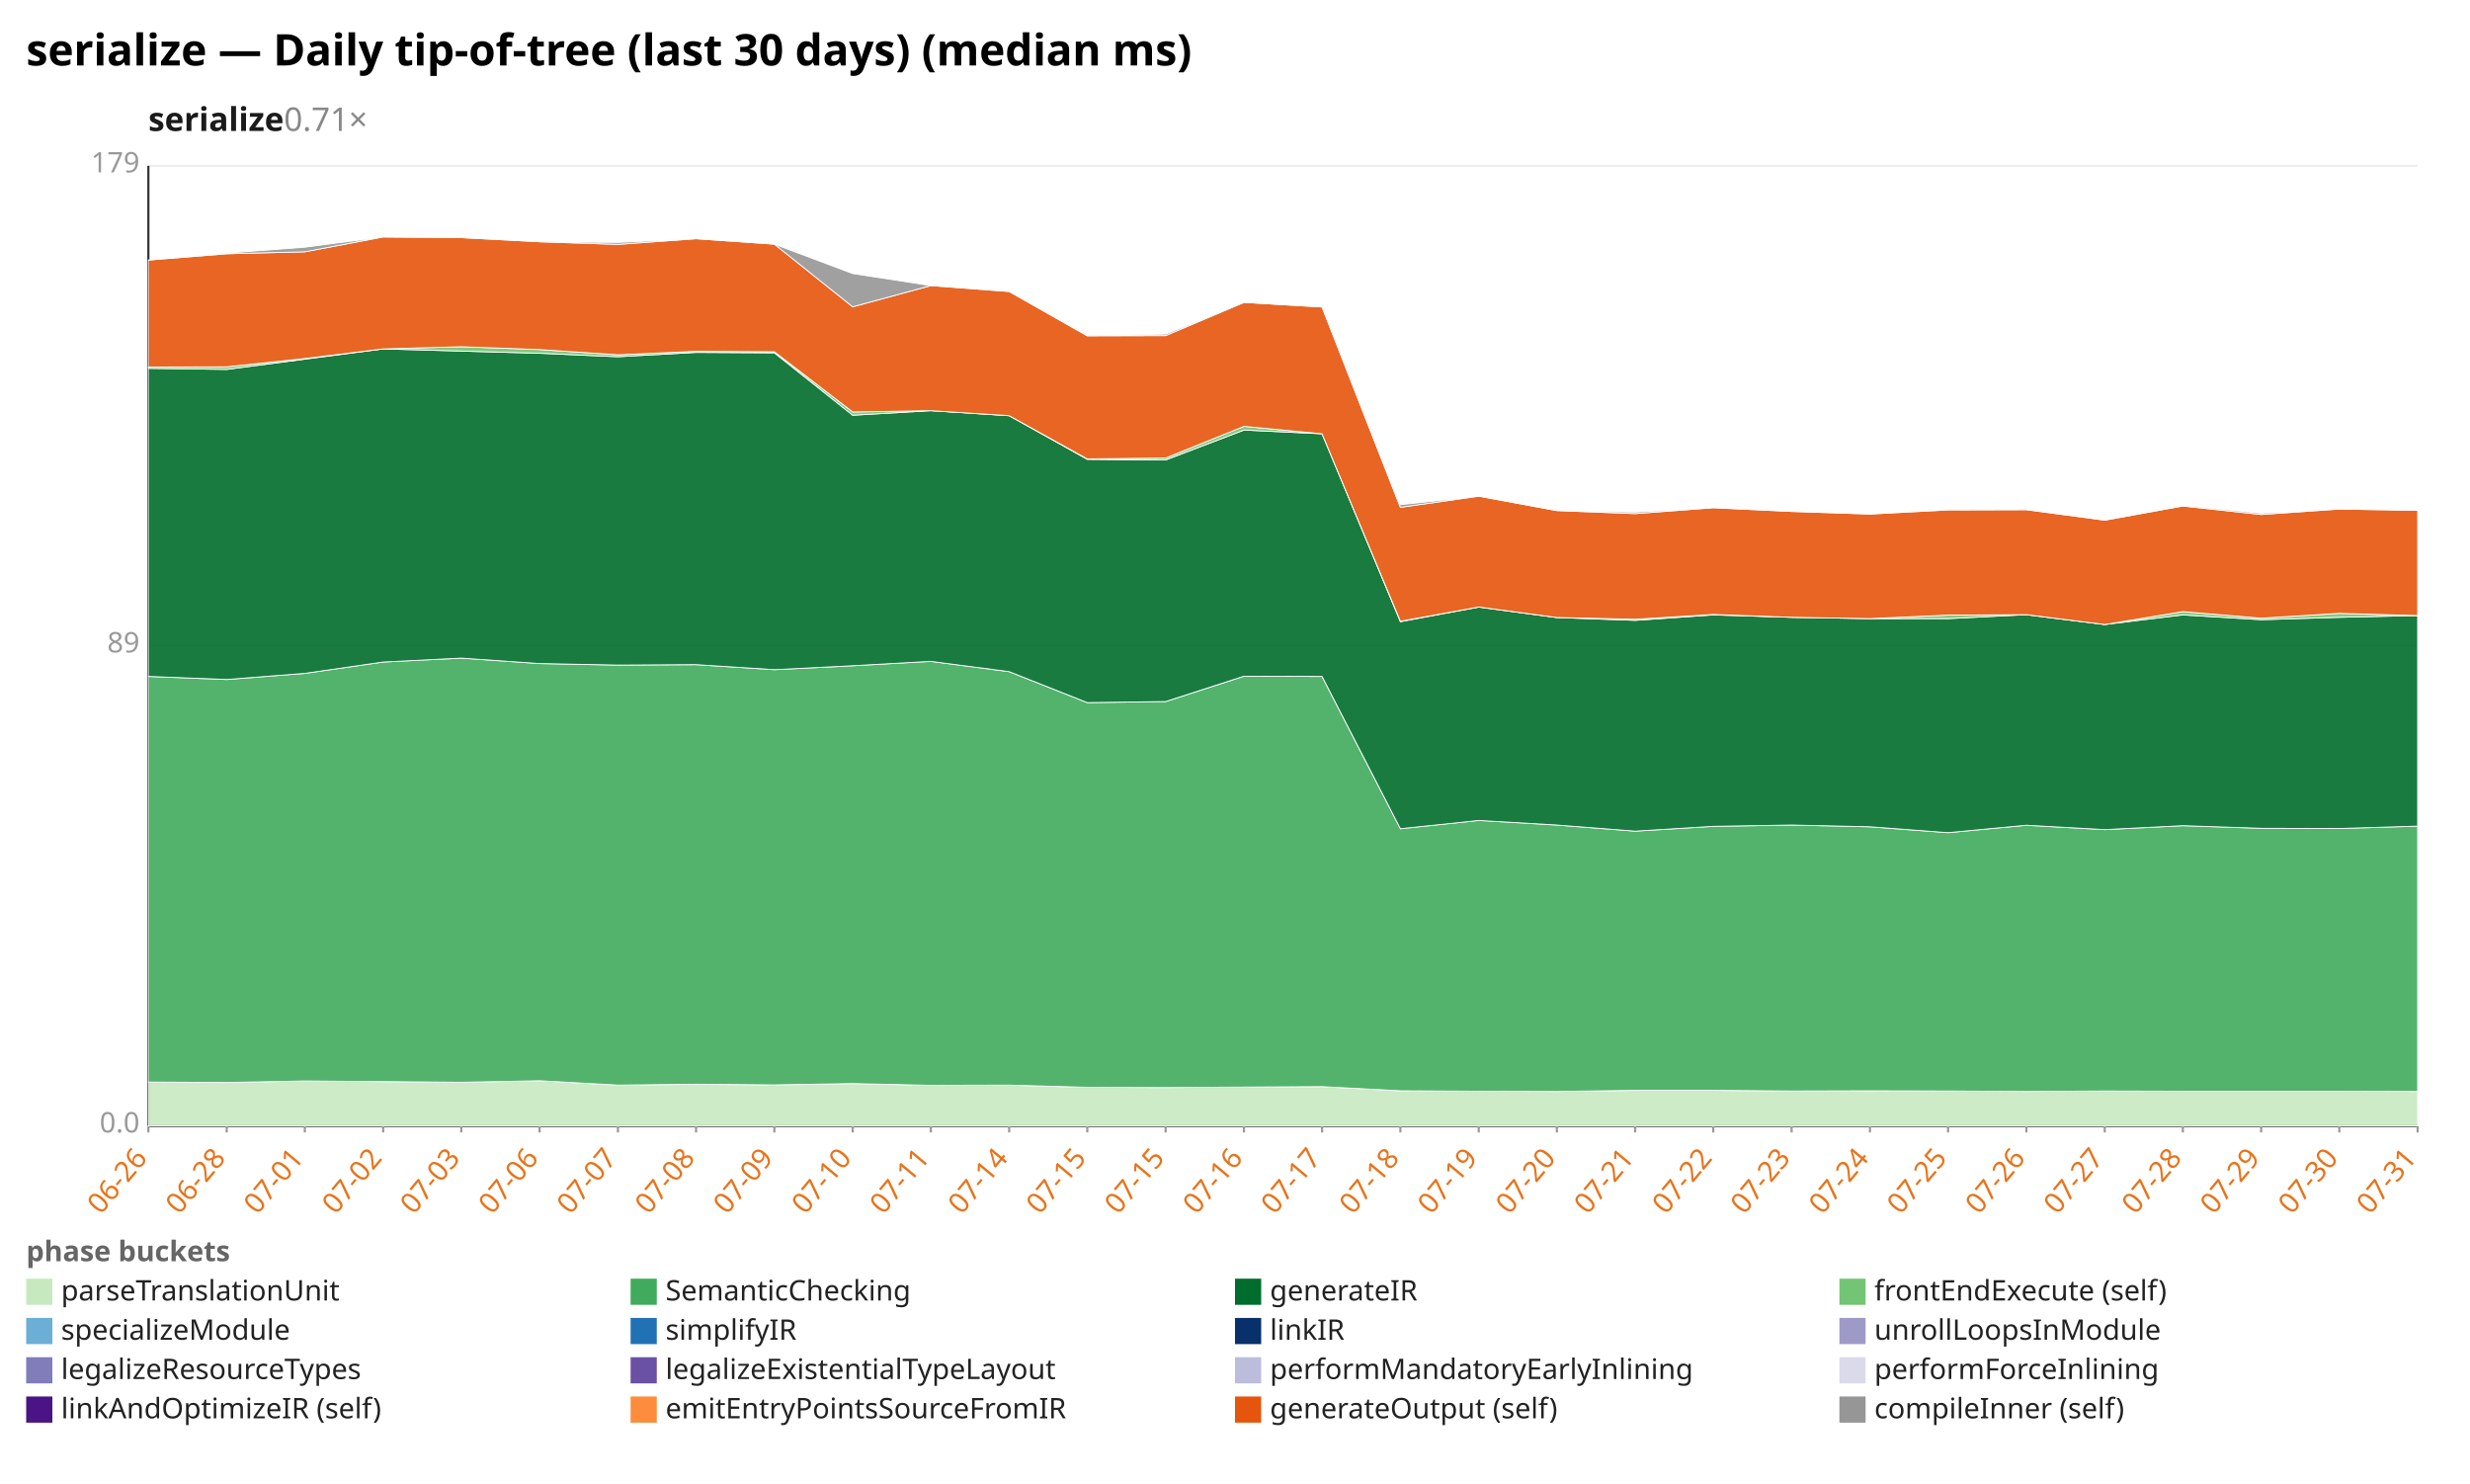
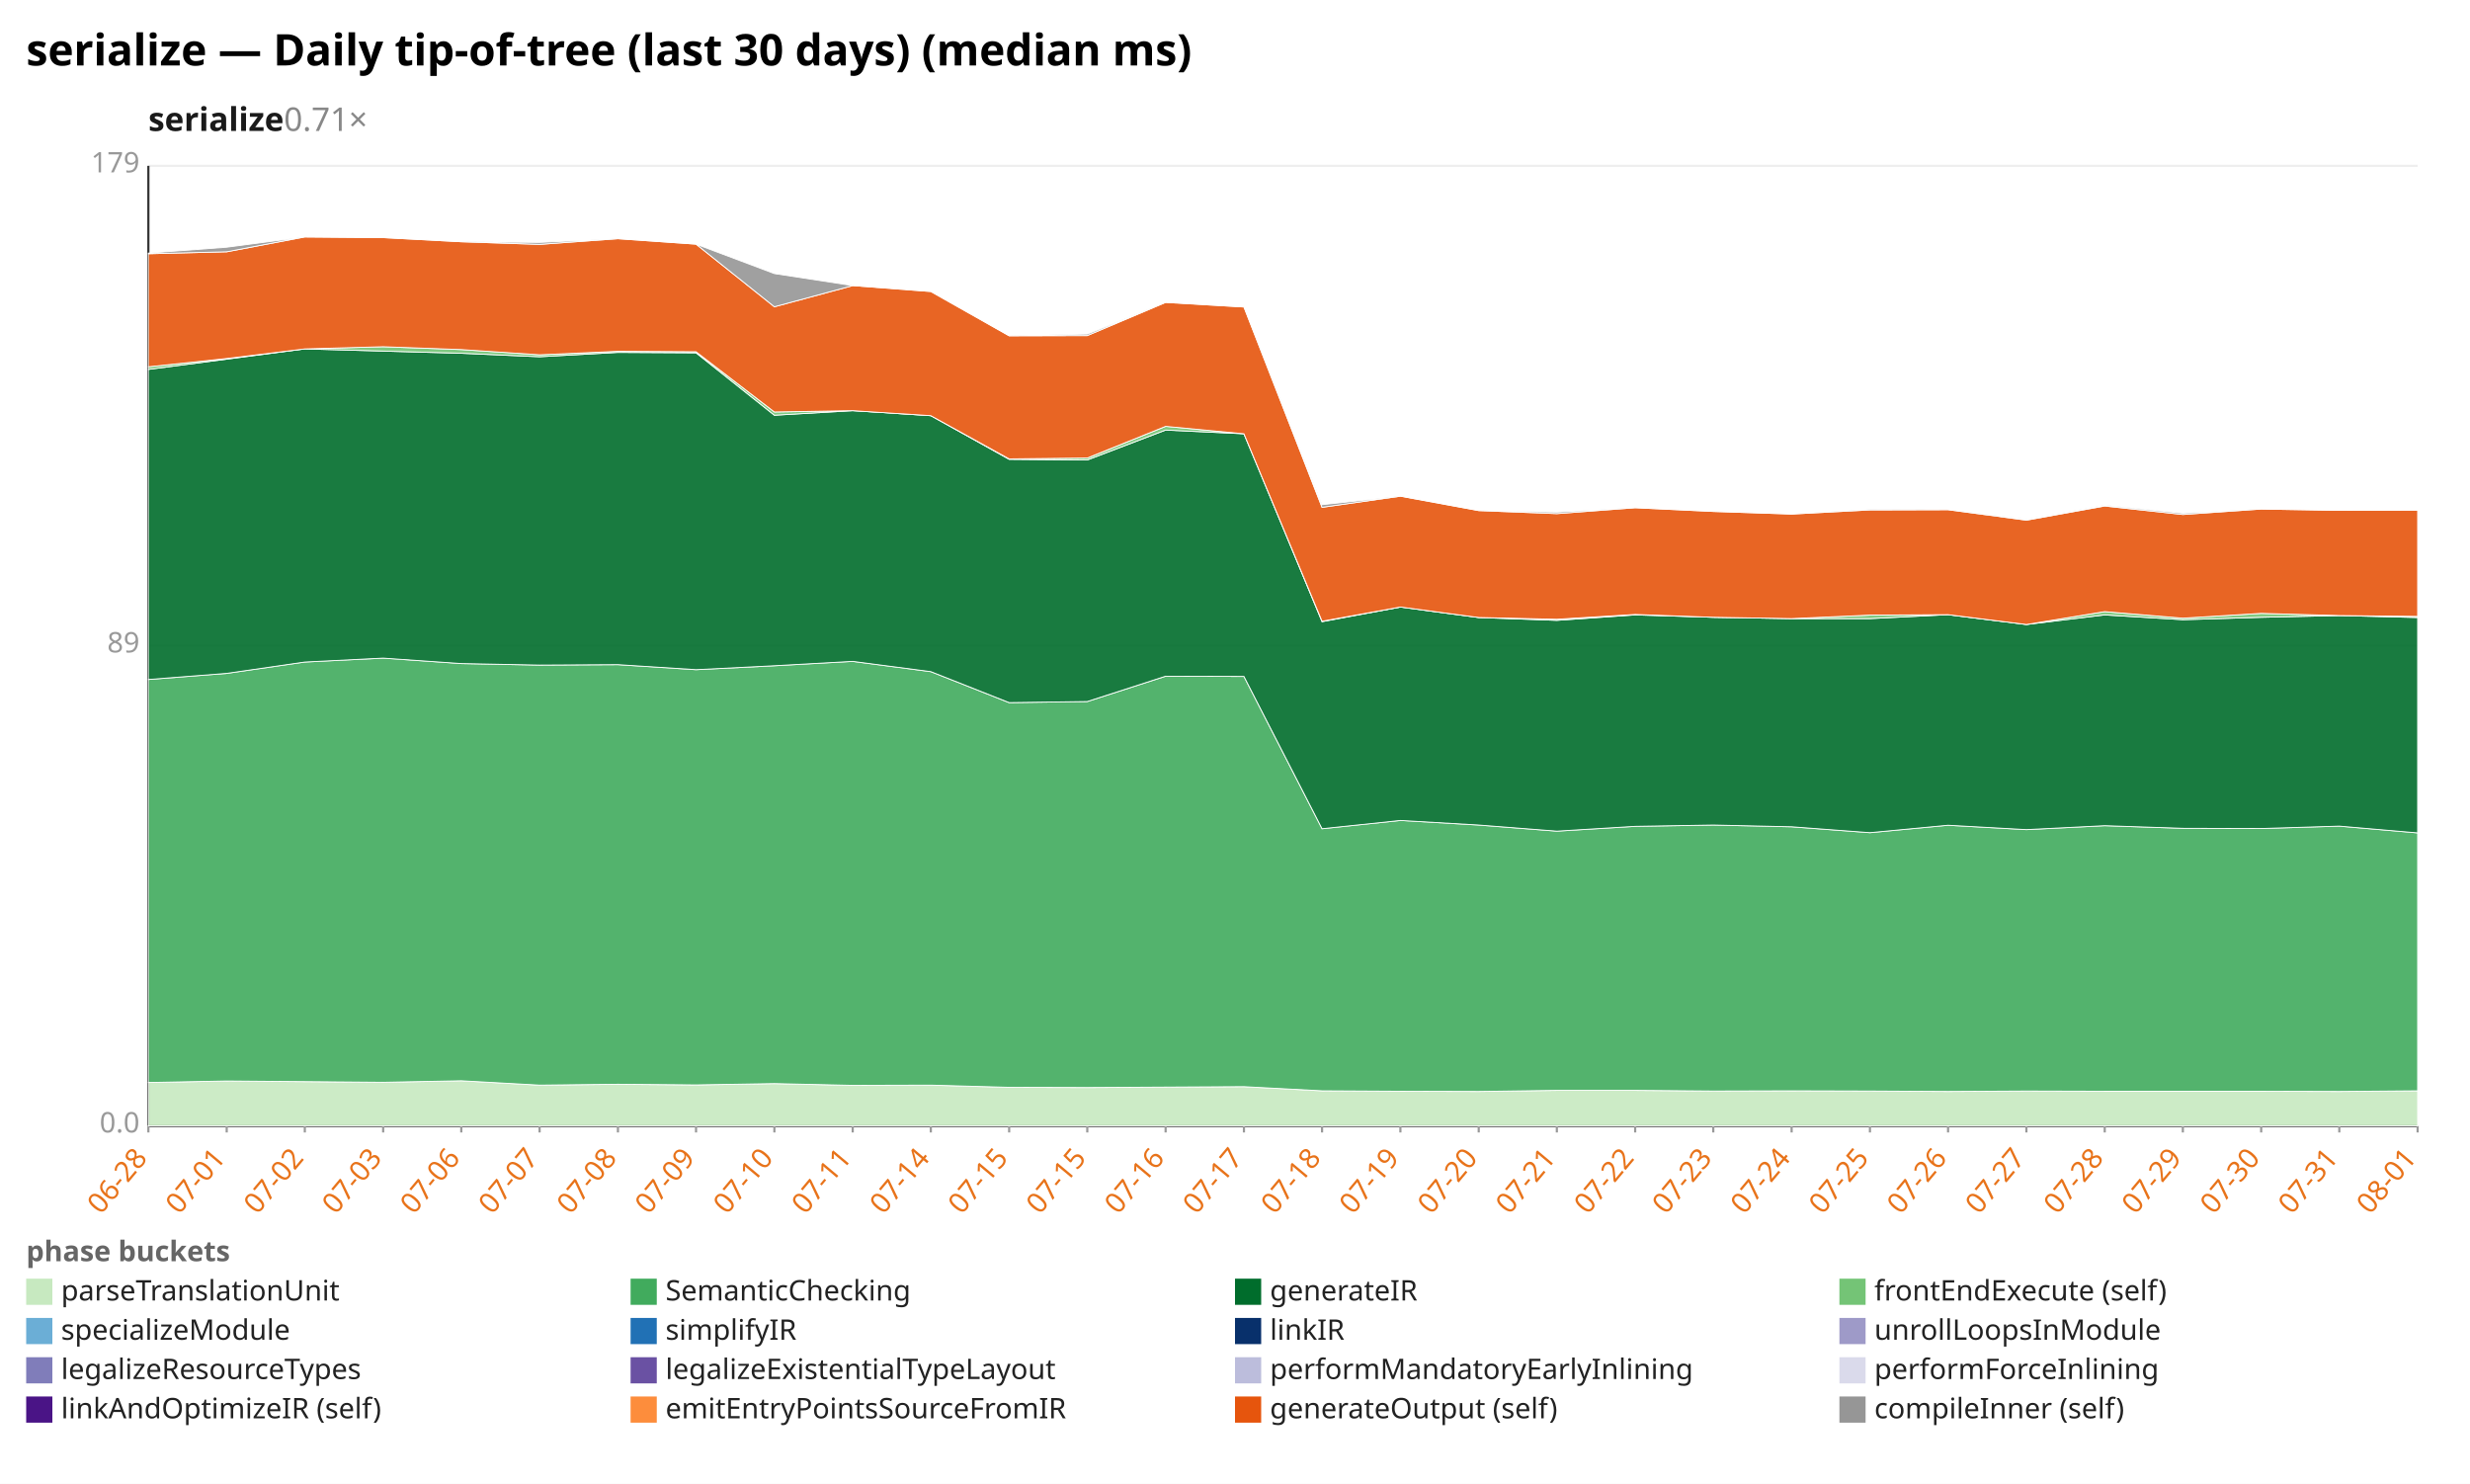
<svg xmlns="http://www.w3.org/2000/svg" width="1132" height="680" viewBox="0 0 1132 680" preserveAspectRatio="xMidYMid meet" font-family="sans-serif" font-size="13">
  <rect width="1132" height="680" fill="white" />
  <text x="12" y="30" font-size="20" font-weight="bold">serialize — Daily tip-of-tree (last 30 days) (median ms)</text>
  <text x="68" y="60" font-size="15" font-weight="600" fill="#1a1a1a">serialize<tspan fill="#888" font-weight="400" text-decoration="none">  0.71×</tspan>
  </text>
  <line x1="68.0" y1="516.0" x2="1108.0" y2="516.0" stroke="#eee" />
  <text x="64.0" y="519.0" text-anchor="end" fill="#999">0.0</text>
  <line x1="68.0" y1="296.0" x2="1108.0" y2="296.0" stroke="#eee" />
  <text x="64.0" y="299.0" text-anchor="end" fill="#999">89</text>
  <line x1="68.0" y1="76.0" x2="1108.0" y2="76.0" stroke="#eee" />
  <text x="64.0" y="79.0" text-anchor="end" fill="#999">179</text>
  <line x1="68.0" y1="76.0" x2="68.0" y2="516.0" stroke="#333" />
  <line x1="68.0" y1="516.0" x2="1108.0" y2="516.0" stroke="#333" />
  <line x1="68.0" y1="516.0" x2="68.0" y2="519.0" stroke="#999" />
-   <text x="68.0" y="531.0" text-anchor="end" fill="#e8731a" transform="rotate(-50 68.0 531.0)">06-26</text>
+   <text x="68.0" y="531.0" text-anchor="end" fill="#e8731a" transform="rotate(-50 68.0 531.0)">06-28</text>
  <line x1="103.9" y1="516.0" x2="103.9" y2="519.0" stroke="#999" />
-   <text x="103.9" y="531.0" text-anchor="end" fill="#e8731a" transform="rotate(-50 103.9 531.0)">06-28</text>
+   <text x="103.9" y="531.0" text-anchor="end" fill="#e8731a" transform="rotate(-50 103.9 531.0)">07-01</text>
  <line x1="139.7" y1="516.0" x2="139.7" y2="519.0" stroke="#999" />
-   <text x="139.7" y="531.0" text-anchor="end" fill="#e8731a" transform="rotate(-50 139.7 531.0)">07-01</text>
+   <text x="139.7" y="531.0" text-anchor="end" fill="#e8731a" transform="rotate(-50 139.7 531.0)">07-02</text>
  <line x1="175.6" y1="516.0" x2="175.6" y2="519.0" stroke="#999" />
-   <text x="175.6" y="531.0" text-anchor="end" fill="#e8731a" transform="rotate(-50 175.6 531.0)">07-02</text>
+   <text x="175.6" y="531.0" text-anchor="end" fill="#e8731a" transform="rotate(-50 175.6 531.0)">07-03</text>
  <line x1="211.4" y1="516.0" x2="211.4" y2="519.0" stroke="#999" />
-   <text x="211.4" y="531.0" text-anchor="end" fill="#e8731a" transform="rotate(-50 211.4 531.0)">07-03</text>
+   <text x="211.4" y="531.0" text-anchor="end" fill="#e8731a" transform="rotate(-50 211.4 531.0)">07-06</text>
  <line x1="247.3" y1="516.0" x2="247.3" y2="519.0" stroke="#999" />
-   <text x="247.3" y="531.0" text-anchor="end" fill="#e8731a" transform="rotate(-50 247.3 531.0)">07-06</text>
+   <text x="247.3" y="531.0" text-anchor="end" fill="#e8731a" transform="rotate(-50 247.3 531.0)">07-07</text>
  <line x1="283.2" y1="516.0" x2="283.2" y2="519.0" stroke="#999" />
-   <text x="283.2" y="531.0" text-anchor="end" fill="#e8731a" transform="rotate(-50 283.2 531.0)">07-07</text>
+   <text x="283.2" y="531.0" text-anchor="end" fill="#e8731a" transform="rotate(-50 283.2 531.0)">07-08</text>
  <line x1="319.0" y1="516.0" x2="319.0" y2="519.0" stroke="#999" />
-   <text x="319.0" y="531.0" text-anchor="end" fill="#e8731a" transform="rotate(-50 319.0 531.0)">07-08</text>
+   <text x="319.0" y="531.0" text-anchor="end" fill="#e8731a" transform="rotate(-50 319.0 531.0)">07-09</text>
  <line x1="354.9" y1="516.0" x2="354.9" y2="519.0" stroke="#999" />
-   <text x="354.9" y="531.0" text-anchor="end" fill="#e8731a" transform="rotate(-50 354.9 531.0)">07-09</text>
+   <text x="354.9" y="531.0" text-anchor="end" fill="#e8731a" transform="rotate(-50 354.9 531.0)">07-10</text>
  <line x1="390.8" y1="516.0" x2="390.8" y2="519.0" stroke="#999" />
-   <text x="390.8" y="531.0" text-anchor="end" fill="#e8731a" transform="rotate(-50 390.8 531.0)">07-10</text>
+   <text x="390.8" y="531.0" text-anchor="end" fill="#e8731a" transform="rotate(-50 390.8 531.0)">07-11</text>
  <line x1="426.6" y1="516.0" x2="426.6" y2="519.0" stroke="#999" />
-   <text x="426.6" y="531.0" text-anchor="end" fill="#e8731a" transform="rotate(-50 426.6 531.0)">07-11</text>
+   <text x="426.6" y="531.0" text-anchor="end" fill="#e8731a" transform="rotate(-50 426.6 531.0)">07-14</text>
  <line x1="462.5" y1="516.0" x2="462.5" y2="519.0" stroke="#999" />
-   <text x="462.5" y="531.0" text-anchor="end" fill="#e8731a" transform="rotate(-50 462.5 531.0)">07-14</text>
+   <text x="462.5" y="531.0" text-anchor="end" fill="#e8731a" transform="rotate(-50 462.5 531.0)">07-15</text>
  <line x1="498.3" y1="516.0" x2="498.3" y2="519.0" stroke="#999" />
  <text x="498.3" y="531.0" text-anchor="end" fill="#e8731a" transform="rotate(-50 498.3 531.0)">07-15</text>
  <line x1="534.2" y1="516.0" x2="534.2" y2="519.0" stroke="#999" />
-   <text x="534.2" y="531.0" text-anchor="end" fill="#e8731a" transform="rotate(-50 534.2 531.0)">07-15</text>
+   <text x="534.2" y="531.0" text-anchor="end" fill="#e8731a" transform="rotate(-50 534.2 531.0)">07-16</text>
  <line x1="570.1" y1="516.0" x2="570.1" y2="519.0" stroke="#999" />
-   <text x="570.1" y="531.0" text-anchor="end" fill="#e8731a" transform="rotate(-50 570.1 531.0)">07-16</text>
+   <text x="570.1" y="531.0" text-anchor="end" fill="#e8731a" transform="rotate(-50 570.1 531.0)">07-17</text>
  <line x1="605.9" y1="516.0" x2="605.9" y2="519.0" stroke="#999" />
-   <text x="605.9" y="531.0" text-anchor="end" fill="#e8731a" transform="rotate(-50 605.9 531.0)">07-17</text>
+   <text x="605.9" y="531.0" text-anchor="end" fill="#e8731a" transform="rotate(-50 605.9 531.0)">07-18</text>
  <line x1="641.8" y1="516.0" x2="641.8" y2="519.0" stroke="#999" />
-   <text x="641.8" y="531.0" text-anchor="end" fill="#e8731a" transform="rotate(-50 641.8 531.0)">07-18</text>
+   <text x="641.8" y="531.0" text-anchor="end" fill="#e8731a" transform="rotate(-50 641.8 531.0)">07-19</text>
  <line x1="677.7" y1="516.0" x2="677.7" y2="519.0" stroke="#999" />
-   <text x="677.7" y="531.0" text-anchor="end" fill="#e8731a" transform="rotate(-50 677.7 531.0)">07-19</text>
+   <text x="677.7" y="531.0" text-anchor="end" fill="#e8731a" transform="rotate(-50 677.7 531.0)">07-20</text>
  <line x1="713.5" y1="516.0" x2="713.5" y2="519.0" stroke="#999" />
-   <text x="713.5" y="531.0" text-anchor="end" fill="#e8731a" transform="rotate(-50 713.5 531.0)">07-20</text>
+   <text x="713.5" y="531.0" text-anchor="end" fill="#e8731a" transform="rotate(-50 713.5 531.0)">07-21</text>
  <line x1="749.4" y1="516.0" x2="749.4" y2="519.0" stroke="#999" />
-   <text x="749.4" y="531.0" text-anchor="end" fill="#e8731a" transform="rotate(-50 749.4 531.0)">07-21</text>
+   <text x="749.4" y="531.0" text-anchor="end" fill="#e8731a" transform="rotate(-50 749.4 531.0)">07-22</text>
  <line x1="785.2" y1="516.0" x2="785.2" y2="519.0" stroke="#999" />
-   <text x="785.2" y="531.0" text-anchor="end" fill="#e8731a" transform="rotate(-50 785.2 531.0)">07-22</text>
+   <text x="785.2" y="531.0" text-anchor="end" fill="#e8731a" transform="rotate(-50 785.2 531.0)">07-23</text>
  <line x1="821.1" y1="516.0" x2="821.1" y2="519.0" stroke="#999" />
-   <text x="821.1" y="531.0" text-anchor="end" fill="#e8731a" transform="rotate(-50 821.1 531.0)">07-23</text>
+   <text x="821.1" y="531.0" text-anchor="end" fill="#e8731a" transform="rotate(-50 821.1 531.0)">07-24</text>
  <line x1="857.0" y1="516.0" x2="857.0" y2="519.0" stroke="#999" />
-   <text x="857.0" y="531.0" text-anchor="end" fill="#e8731a" transform="rotate(-50 857.0 531.0)">07-24</text>
+   <text x="857.0" y="531.0" text-anchor="end" fill="#e8731a" transform="rotate(-50 857.0 531.0)">07-25</text>
  <line x1="892.8" y1="516.0" x2="892.8" y2="519.0" stroke="#999" />
-   <text x="892.8" y="531.0" text-anchor="end" fill="#e8731a" transform="rotate(-50 892.8 531.0)">07-25</text>
+   <text x="892.8" y="531.0" text-anchor="end" fill="#e8731a" transform="rotate(-50 892.8 531.0)">07-26</text>
  <line x1="928.7" y1="516.0" x2="928.7" y2="519.0" stroke="#999" />
-   <text x="928.7" y="531.0" text-anchor="end" fill="#e8731a" transform="rotate(-50 928.7 531.0)">07-26</text>
+   <text x="928.7" y="531.0" text-anchor="end" fill="#e8731a" transform="rotate(-50 928.7 531.0)">07-27</text>
  <line x1="964.6" y1="516.0" x2="964.6" y2="519.0" stroke="#999" />
-   <text x="964.6" y="531.0" text-anchor="end" fill="#e8731a" transform="rotate(-50 964.6 531.0)">07-27</text>
+   <text x="964.6" y="531.0" text-anchor="end" fill="#e8731a" transform="rotate(-50 964.6 531.0)">07-28</text>
  <line x1="1000.4" y1="516.0" x2="1000.4" y2="519.0" stroke="#999" />
-   <text x="1000.4" y="531.0" text-anchor="end" fill="#e8731a" transform="rotate(-50 1000.4 531.0)">07-28</text>
+   <text x="1000.4" y="531.0" text-anchor="end" fill="#e8731a" transform="rotate(-50 1000.4 531.0)">07-29</text>
  <line x1="1036.3" y1="516.0" x2="1036.3" y2="519.0" stroke="#999" />
-   <text x="1036.3" y="531.0" text-anchor="end" fill="#e8731a" transform="rotate(-50 1036.3 531.0)">07-29</text>
+   <text x="1036.3" y="531.0" text-anchor="end" fill="#e8731a" transform="rotate(-50 1036.3 531.0)">07-30</text>
  <line x1="1072.1" y1="516.0" x2="1072.1" y2="519.0" stroke="#999" />
-   <text x="1072.1" y="531.0" text-anchor="end" fill="#e8731a" transform="rotate(-50 1072.1 531.0)">07-30</text>
+   <text x="1072.1" y="531.0" text-anchor="end" fill="#e8731a" transform="rotate(-50 1072.1 531.0)">07-31</text>
  <line x1="1108.0" y1="516.0" x2="1108.0" y2="519.0" stroke="#999" />
-   <text x="1108.0" y="531.0" text-anchor="end" fill="#e8731a" transform="rotate(-50 1108.0 531.0)">07-31</text>
-   <polygon points="68.0,495.9 103.9,496.1 139.7,495.4 175.6,495.7 211.4,496.0 247.3,495.3 283.2,497.3 319.0,496.9 354.9,497.2 390.8,496.6 426.6,497.4 462.5,497.3 498.3,498.3 534.2,498.4 570.1,498.2 605.9,498.0 641.8,499.9 677.7,500.1 713.5,500.2 749.4,499.7 785.2,499.7 821.1,500.0 857.0,499.9 892.8,500.0 928.7,500.2 964.6,500.0 1000.4,500.1 1036.3,500.1 1072.1,500.1 1108.0,500.2 1108.0,516.0 1072.1,516.0 1036.3,516.0 1000.4,516.0 964.6,516.0 928.7,516.0 892.8,516.0 857.0,516.0 821.1,516.0 785.2,516.0 749.4,516.0 713.5,516.0 677.7,516.0 641.8,516.0 605.9,516.0 570.1,516.0 534.2,516.0 498.3,516.0 462.5,516.0 426.6,516.0 390.8,516.0 354.9,516.0 319.0,516.0 283.2,516.0 247.3,516.0 211.4,516.0 175.6,516.0 139.7,516.0 103.9,516.0 68.0,516.0" fill="#c7e9c0" fill-opacity="0.9" stroke="#fff" stroke-width="0.4" />
-   <polygon points="68.0,310.0 103.9,311.4 139.7,308.6 175.6,303.4 211.4,301.6 247.3,304.1 283.2,304.8 319.0,304.6 354.9,306.9 390.8,305.1 426.6,303.1 462.5,307.8 498.3,322.0 534.2,321.5 570.1,309.9 605.9,310.0 641.8,379.8 677.7,376.0 713.5,378.1 749.4,380.9 785.2,378.7 821.1,378.1 857.0,378.9 892.8,381.6 928.7,378.2 964.6,380.2 1000.4,378.4 1036.3,379.6 1072.1,379.7 1108.0,378.6 1108.0,500.2 1072.1,500.1 1036.3,500.1 1000.4,500.1 964.6,500.0 928.7,500.2 892.8,500.0 857.0,499.9 821.1,500.0 785.2,499.7 749.4,499.7 713.5,500.2 677.7,500.1 641.8,499.9 605.9,498.0 570.1,498.2 534.2,498.4 498.3,498.3 462.5,497.3 426.6,497.4 390.8,496.6 354.9,497.2 319.0,496.9 283.2,497.3 247.3,495.3 211.4,496.0 175.6,495.7 139.7,495.4 103.9,496.1 68.0,495.9" fill="#41ab5d" fill-opacity="0.9" stroke="#fff" stroke-width="0.4" />
-   <polygon points="68.0,168.8 103.9,169.3 139.7,164.6 175.6,159.9 211.4,160.9 247.3,161.9 283.2,163.5 319.0,161.5 354.9,161.7 390.8,190.3 426.6,188.2 462.5,190.5 498.3,210.5 534.2,210.8 570.1,197.1 605.9,198.8 641.8,284.9 677.7,278.2 713.5,283.0 749.4,284.3 785.2,281.8 821.1,282.9 857.0,283.5 892.8,283.5 928.7,281.7 964.6,286.2 1000.4,281.8 1036.3,284.0 1072.1,282.9 1108.0,282.1 1108.0,378.6 1072.1,379.7 1036.3,379.6 1000.4,378.4 964.6,380.2 928.7,378.2 892.8,381.6 857.0,378.9 821.1,378.1 785.2,378.7 749.4,380.9 713.5,378.1 677.7,376.0 641.8,379.8 605.9,310.0 570.1,309.9 534.2,321.5 498.3,322.0 462.5,307.8 426.6,303.1 390.8,305.1 354.9,306.9 319.0,304.6 283.2,304.8 247.3,304.1 211.4,301.6 175.6,303.4 139.7,308.6 103.9,311.4 68.0,310.0" fill="#006d2c" fill-opacity="0.9" stroke="#fff" stroke-width="0.4" />
-   <polygon points="68.0,168.2 103.9,168.1 139.7,164.3 175.6,159.9 211.4,158.9 247.3,160.2 283.2,162.6 319.0,161.0 354.9,161.2 390.8,188.8 426.6,188.2 462.5,190.5 498.3,210.3 534.2,209.9 570.1,195.4 605.9,198.8 641.8,284.7 677.7,278.2 713.5,283.0 749.4,283.8 785.2,281.6 821.1,282.9 857.0,283.5 892.8,281.9 928.7,281.7 964.6,286.2 1000.4,280.3 1036.3,283.3 1072.1,281.1 1108.0,282.1 1108.0,282.1 1072.1,282.9 1036.3,284.0 1000.4,281.8 964.6,286.2 928.7,281.7 892.8,283.5 857.0,283.5 821.1,282.9 785.2,281.8 749.4,284.3 713.5,283.0 677.7,278.2 641.8,284.9 605.9,198.8 570.1,197.1 534.2,210.8 498.3,210.5 462.5,190.5 426.6,188.2 390.8,190.3 354.9,161.7 319.0,161.5 283.2,163.5 247.3,161.9 211.4,160.9 175.6,159.9 139.7,164.6 103.9,169.3 68.0,168.8" fill="#74c476" fill-opacity="0.9" stroke="#fff" stroke-width="0.4" />
-   <polygon points="68.0,119.2 103.9,116.3 139.7,115.4 175.6,108.6 211.4,108.9 247.3,110.8 283.2,112.0 319.0,109.4 354.9,111.9 390.8,140.6 426.6,130.9 462.5,133.6 498.3,153.9 534.2,153.8 570.1,138.6 605.9,140.7 641.8,232.5 677.7,227.4 713.5,234.0 749.4,235.4 785.2,232.7 821.1,234.4 857.0,235.6 892.8,233.7 928.7,233.6 964.6,238.4 1000.4,231.9 1036.3,235.8 1072.1,233.3 1108.0,233.9 1108.0,282.1 1072.1,281.1 1036.3,283.3 1000.4,280.3 964.6,286.2 928.7,281.7 892.8,281.9 857.0,283.5 821.1,282.9 785.2,281.6 749.4,283.8 713.5,283.0 677.7,278.2 641.8,284.7 605.9,198.8 570.1,195.4 534.2,209.9 498.3,210.3 462.5,190.5 426.6,188.2 390.8,188.8 354.9,161.2 319.0,161.0 283.2,162.6 247.3,160.2 211.4,158.9 175.6,159.9 139.7,164.3 103.9,168.1 68.0,168.2" fill="#e6550d" fill-opacity="0.9" stroke="#fff" stroke-width="0.4" />
-   <polygon points="68.0,119.2 103.9,116.0 139.7,113.3 175.6,108.6 211.4,108.9 247.3,110.8 283.2,111.1 319.0,109.4 354.9,111.9 390.8,125.4 426.6,130.9 462.5,133.6 498.3,153.9 534.2,153.1 570.1,138.6 605.9,140.7 641.8,231.3 677.7,227.4 713.5,234.0 749.4,234.7 785.2,232.7 821.1,234.4 857.0,235.6 892.8,233.5 928.7,233.6 964.6,238.0 1000.4,231.5 1036.3,235.2 1072.1,233.3 1108.0,233.9 1108.0,233.9 1072.1,233.3 1036.3,235.8 1000.4,231.9 964.6,238.4 928.7,233.6 892.8,233.7 857.0,235.6 821.1,234.4 785.2,232.7 749.4,235.4 713.5,234.0 677.7,227.4 641.8,232.5 605.9,140.7 570.1,138.6 534.2,153.8 498.3,153.9 462.5,133.6 426.6,130.9 390.8,140.6 354.9,111.9 319.0,109.4 283.2,112.0 247.3,110.8 211.4,108.9 175.6,108.6 139.7,115.4 103.9,116.3 68.0,119.2" fill="#969696" fill-opacity="0.9" stroke="#fff" stroke-width="0.4" />
+   <text x="1108.0" y="531.0" text-anchor="end" fill="#e8731a" transform="rotate(-50 1108.0 531.0)">08-01</text>
+   <polygon points="68.0,496.1 103.9,495.4 139.7,495.7 175.6,496.0 211.4,495.3 247.3,497.3 283.2,496.9 319.0,497.2 354.9,496.6 390.8,497.4 426.6,497.3 462.5,498.3 498.3,498.4 534.2,498.2 570.1,498.0 605.9,499.9 641.8,500.1 677.7,500.2 713.5,499.7 749.4,499.7 785.2,500.0 821.1,499.9 857.0,500.0 892.8,500.2 928.7,500.0 964.6,500.1 1000.4,500.1 1036.3,500.1 1072.1,500.2 1108.0,499.9 1108.0,516.0 1072.1,516.0 1036.3,516.0 1000.4,516.0 964.6,516.0 928.7,516.0 892.8,516.0 857.0,516.0 821.1,516.0 785.2,516.0 749.4,516.0 713.5,516.0 677.7,516.0 641.8,516.0 605.9,516.0 570.1,516.0 534.2,516.0 498.3,516.0 462.5,516.0 426.6,516.0 390.8,516.0 354.9,516.0 319.0,516.0 283.2,516.0 247.3,516.0 211.4,516.0 175.6,516.0 139.7,516.0 103.9,516.0 68.0,516.0" fill="#c7e9c0" fill-opacity="0.9" stroke="#fff" stroke-width="0.4" />
+   <polygon points="68.0,311.4 103.9,308.6 139.7,303.4 175.6,301.6 211.4,304.1 247.3,304.8 283.2,304.6 319.0,306.9 354.9,305.1 390.8,303.1 426.6,307.8 462.5,322.0 498.3,321.5 534.2,309.9 570.1,310.0 605.9,379.8 641.8,376.0 677.7,378.1 713.5,380.9 749.4,378.7 785.2,378.1 821.1,378.9 857.0,381.6 892.8,378.2 928.7,380.2 964.6,378.4 1000.4,379.6 1036.3,379.7 1072.1,378.6 1108.0,381.7 1108.0,499.9 1072.1,500.2 1036.3,500.1 1000.4,500.1 964.6,500.1 928.7,500.0 892.8,500.2 857.0,500.0 821.1,499.9 785.2,500.0 749.4,499.7 713.5,499.7 677.7,500.2 641.8,500.1 605.9,499.9 570.1,498.0 534.2,498.2 498.3,498.4 462.5,498.3 426.6,497.3 390.8,497.4 354.9,496.6 319.0,497.2 283.2,496.9 247.3,497.3 211.4,495.3 175.6,496.0 139.7,495.7 103.9,495.4 68.0,496.1" fill="#41ab5d" fill-opacity="0.9" stroke="#fff" stroke-width="0.4" />
+   <polygon points="68.0,169.3 103.9,164.6 139.7,159.9 175.6,160.9 211.4,161.9 247.3,163.5 283.2,161.5 319.0,161.7 354.9,190.3 390.8,188.2 426.6,190.5 462.5,210.5 498.3,210.8 534.2,197.1 570.1,198.8 605.9,284.9 641.8,278.2 677.7,283.0 713.5,284.3 749.4,281.8 785.2,282.9 821.1,283.5 857.0,283.5 892.8,281.7 928.7,286.2 964.6,281.8 1000.4,284.0 1036.3,282.9 1072.1,282.1 1108.0,283.0 1108.0,381.7 1072.1,378.6 1036.3,379.7 1000.4,379.6 964.6,378.4 928.7,380.2 892.8,378.2 857.0,381.6 821.1,378.9 785.2,378.1 749.4,378.7 713.5,380.9 677.7,378.1 641.8,376.0 605.9,379.8 570.1,310.0 534.2,309.9 498.3,321.5 462.5,322.0 426.6,307.8 390.8,303.1 354.9,305.1 319.0,306.9 283.2,304.6 247.3,304.8 211.4,304.1 175.6,301.6 139.7,303.4 103.9,308.6 68.0,311.4" fill="#006d2c" fill-opacity="0.9" stroke="#fff" stroke-width="0.4" />
+   <polygon points="68.0,168.1 103.9,164.3 139.7,159.9 175.6,158.9 211.4,160.2 247.3,162.6 283.2,161.0 319.0,161.2 354.9,188.8 390.8,188.2 426.6,190.5 462.5,210.3 498.3,209.9 534.2,195.4 570.1,198.8 605.9,284.7 641.8,278.2 677.7,283.0 713.5,283.8 749.4,281.6 785.2,282.9 821.1,283.5 857.0,281.9 892.8,281.7 928.7,286.2 964.6,280.3 1000.4,283.3 1036.3,281.1 1072.1,282.1 1108.0,282.5 1108.0,283.0 1072.1,282.1 1036.3,282.9 1000.4,284.0 964.6,281.8 928.7,286.2 892.8,281.7 857.0,283.5 821.1,283.5 785.2,282.9 749.4,281.8 713.5,284.3 677.7,283.0 641.8,278.2 605.9,284.9 570.1,198.8 534.2,197.1 498.3,210.8 462.5,210.5 426.6,190.5 390.8,188.2 354.9,190.3 319.0,161.7 283.2,161.5 247.3,163.5 211.4,161.9 175.6,160.9 139.7,159.9 103.9,164.6 68.0,169.3" fill="#74c476" fill-opacity="0.9" stroke="#fff" stroke-width="0.4" />
+   <polygon points="68.0,116.3 103.9,115.4 139.7,108.6 175.6,108.9 211.4,110.8 247.3,112.0 283.2,109.4 319.0,111.9 354.9,140.6 390.8,130.9 426.6,133.6 462.5,153.9 498.3,153.8 534.2,138.6 570.1,140.7 605.9,232.5 641.8,227.4 677.7,234.0 713.5,235.4 749.4,232.7 785.2,234.4 821.1,235.6 857.0,233.7 892.8,233.6 928.7,238.4 964.6,231.9 1000.4,235.8 1036.3,233.3 1072.1,233.9 1108.0,233.8 1108.0,282.5 1072.1,282.1 1036.3,281.1 1000.4,283.3 964.6,280.3 928.7,286.2 892.8,281.7 857.0,281.9 821.1,283.5 785.2,282.9 749.4,281.6 713.5,283.8 677.7,283.0 641.8,278.2 605.9,284.7 570.1,198.8 534.2,195.4 498.3,209.9 462.5,210.3 426.6,190.5 390.8,188.2 354.9,188.8 319.0,161.2 283.2,161.0 247.3,162.6 211.4,160.2 175.6,158.9 139.7,159.9 103.9,164.3 68.0,168.1" fill="#e6550d" fill-opacity="0.9" stroke="#fff" stroke-width="0.4" />
+   <polygon points="68.0,116.0 103.9,113.3 139.7,108.6 175.6,108.9 211.4,110.8 247.3,111.1 283.2,109.4 319.0,111.9 354.9,125.4 390.8,130.9 426.6,133.6 462.5,153.9 498.3,153.1 534.2,138.6 570.1,140.7 605.9,231.3 641.8,227.4 677.7,234.0 713.5,234.7 749.4,232.7 785.2,234.4 821.1,235.6 857.0,233.5 892.8,233.6 928.7,238.0 964.6,231.5 1000.4,235.2 1036.3,233.3 1072.1,233.9 1108.0,233.8 1108.0,233.8 1072.1,233.9 1036.3,233.3 1000.4,235.8 964.6,231.9 928.7,238.4 892.8,233.6 857.0,233.7 821.1,235.6 785.2,234.4 749.4,232.7 713.5,235.4 677.7,234.0 641.8,227.4 605.9,232.5 570.1,140.7 534.2,138.6 498.3,153.8 462.5,153.9 426.6,133.6 390.8,130.9 354.9,140.6 319.0,111.9 283.2,109.4 247.3,112.0 211.4,110.8 175.6,108.9 139.7,108.6 103.9,115.4 68.0,116.3" fill="#969696" fill-opacity="0.9" stroke="#fff" stroke-width="0.4" />
  <text x="12" y="578" fill="#666" font-weight="600">phase buckets</text>
  <rect x="12" y="586" width="12" height="12" fill="#c7e9c0" />
  <text x="28" y="596" fill="#222">parseTranslationUnit</text>
  <rect x="289" y="586" width="12" height="12" fill="#41ab5d" />
  <text x="305" y="596" fill="#222">SemanticChecking</text>
  <rect x="566" y="586" width="12" height="12" fill="#006d2c" />
  <text x="582" y="596" fill="#222">generateIR</text>
  <rect x="843" y="586" width="12" height="12" fill="#74c476" />
  <text x="859" y="596" fill="#222">frontEndExecute (self)</text>
  <rect x="12" y="604" width="12" height="12" fill="#6baed6" />
  <text x="28" y="614" fill="#222">specializeModule</text>
  <rect x="289" y="604" width="12" height="12" fill="#2171b5" />
  <text x="305" y="614" fill="#222">simplifyIR</text>
  <rect x="566" y="604" width="12" height="12" fill="#08306b" />
  <text x="582" y="614" fill="#222">linkIR</text>
  <rect x="843" y="604" width="12" height="12" fill="#9e9ac8" />
  <text x="859" y="614" fill="#222">unrollLoopsInModule</text>
  <rect x="12" y="622" width="12" height="12" fill="#807dba" />
  <text x="28" y="632" fill="#222">legalizeResourceTypes</text>
  <rect x="289" y="622" width="12" height="12" fill="#6a51a3" />
  <text x="305" y="632" fill="#222">legalizeExistentialTypeLayout</text>
  <rect x="566" y="622" width="12" height="12" fill="#bcbddc" />
  <text x="582" y="632" fill="#222">performMandatoryEarlyInlining</text>
  <rect x="843" y="622" width="12" height="12" fill="#dadaeb" />
  <text x="859" y="632" fill="#222">performForceInlining</text>
  <rect x="12" y="640" width="12" height="12" fill="#4a1486" />
  <text x="28" y="650" fill="#222">linkAndOptimizeIR (self)</text>
  <rect x="289" y="640" width="12" height="12" fill="#fd8d3c" />
  <text x="305" y="650" fill="#222">emitEntryPointsSourceFromIR</text>
  <rect x="566" y="640" width="12" height="12" fill="#e6550d" />
  <text x="582" y="650" fill="#222">generateOutput (self)</text>
  <rect x="843" y="640" width="12" height="12" fill="#969696" />
  <text x="859" y="650" fill="#222">compileInner (self)</text>
</svg>
